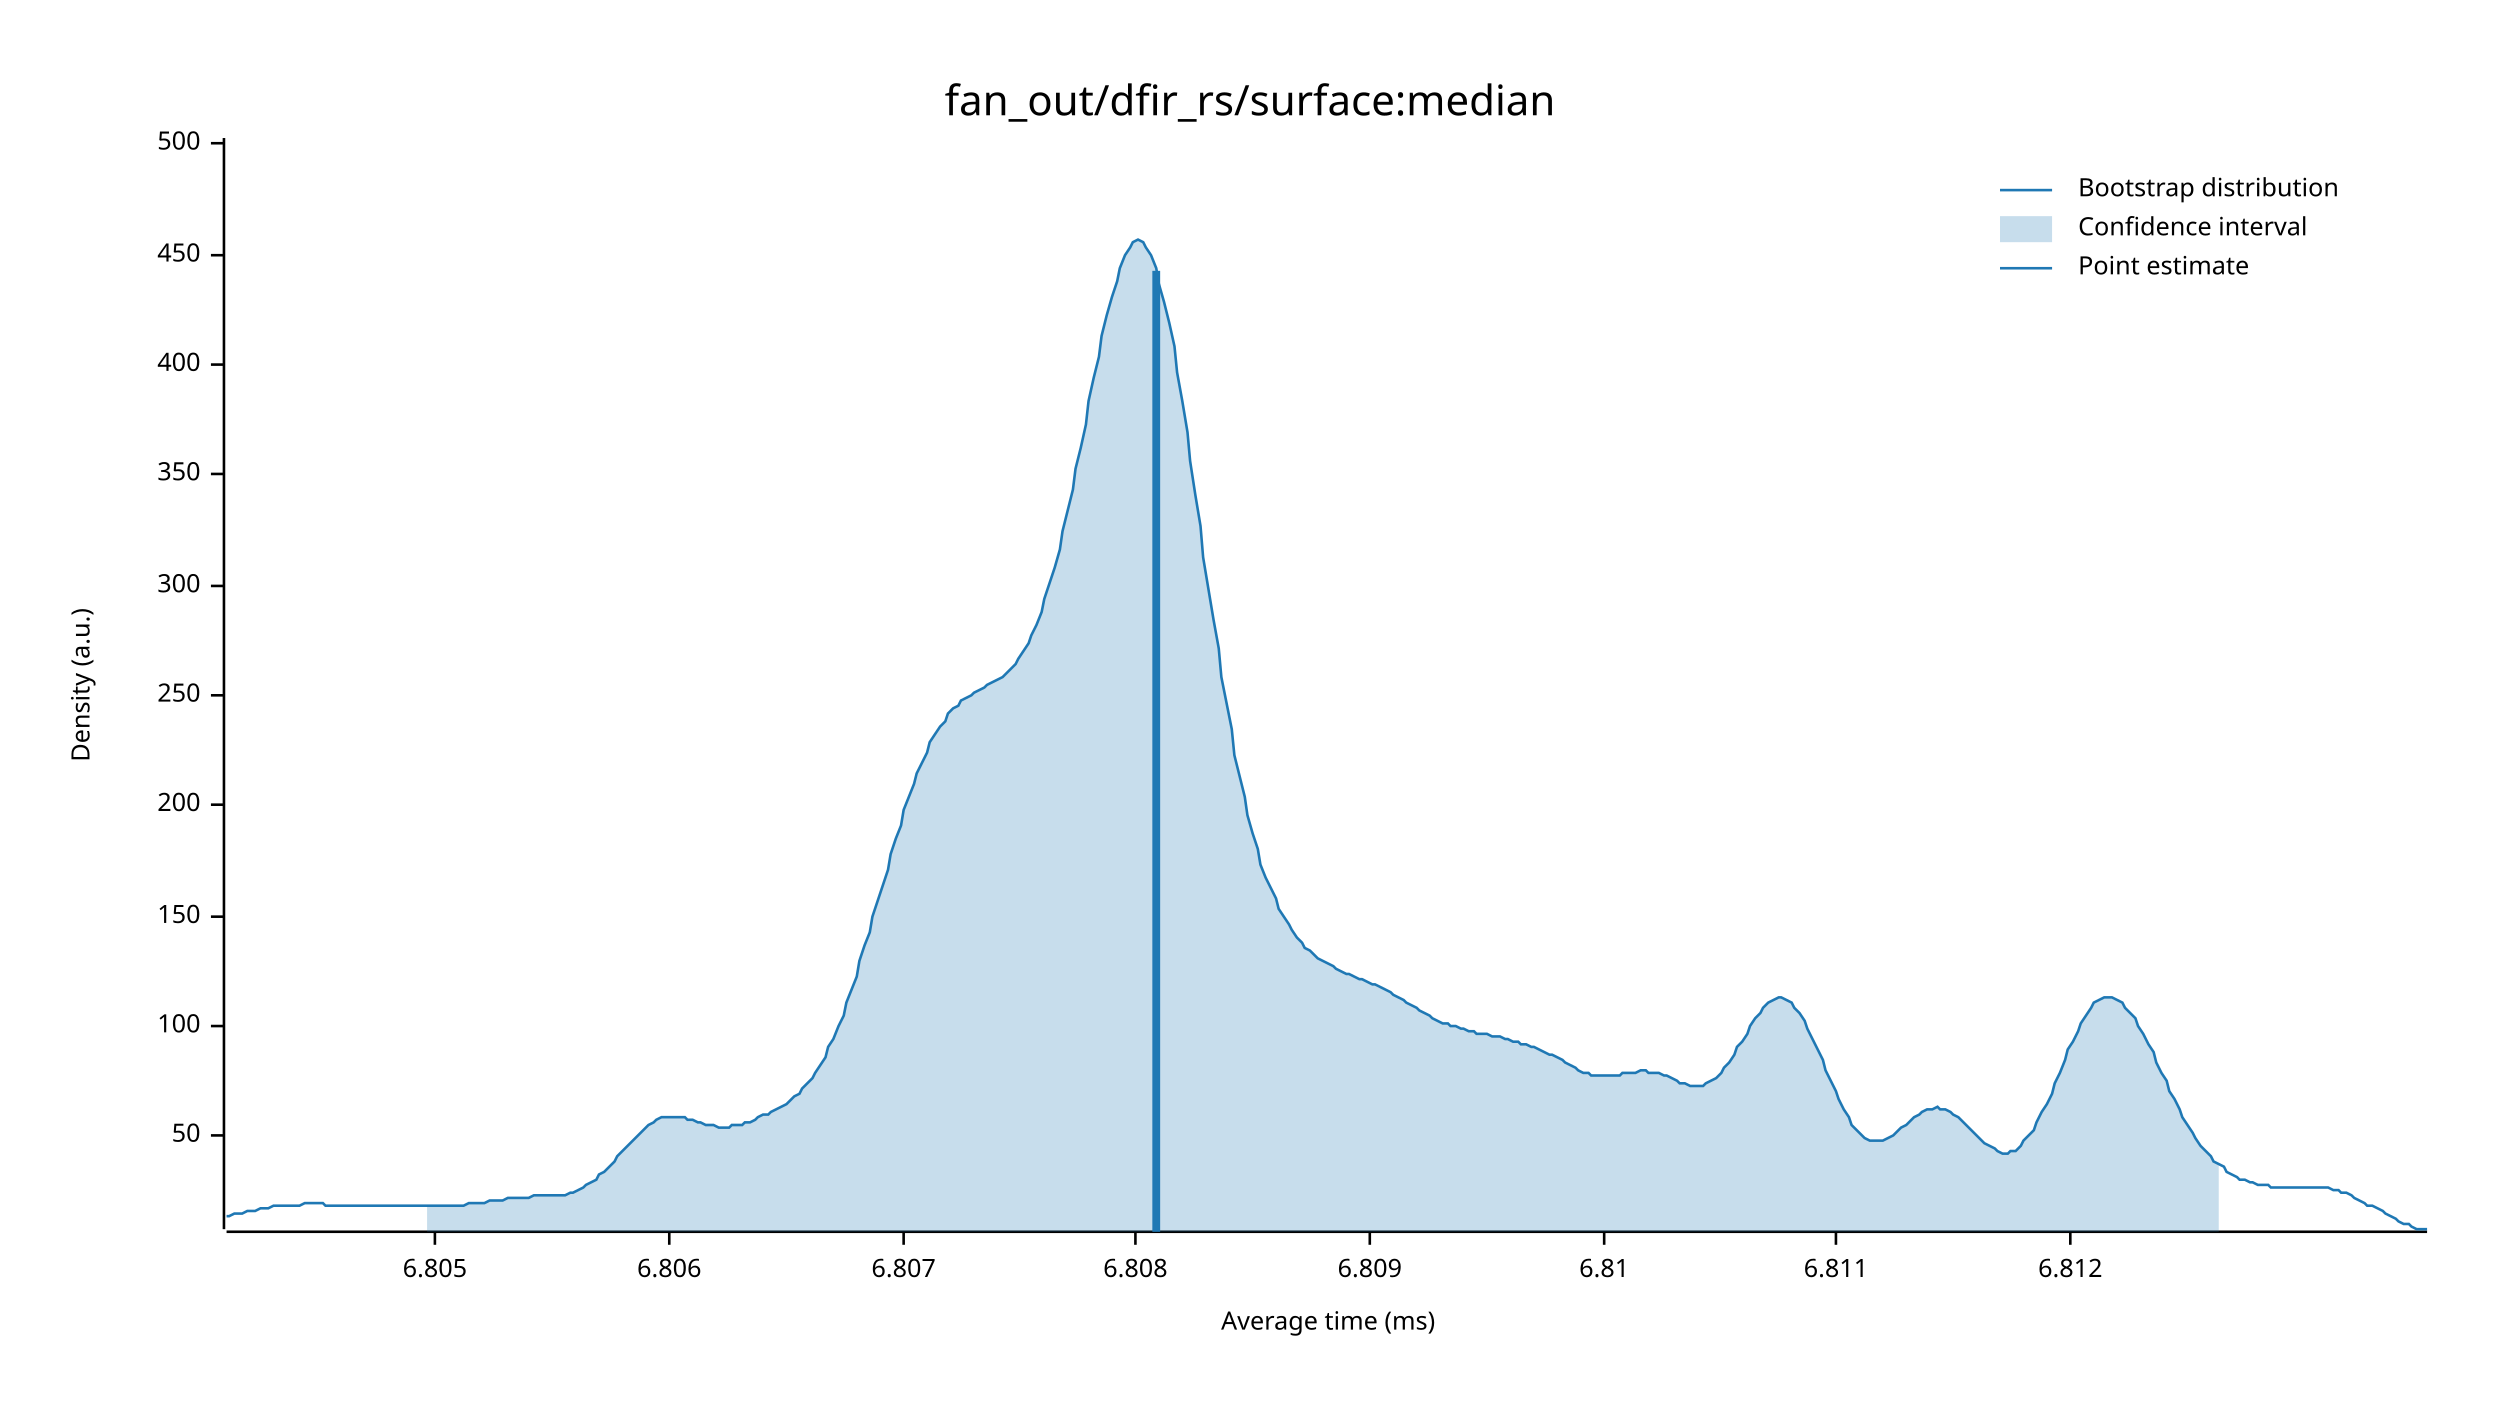
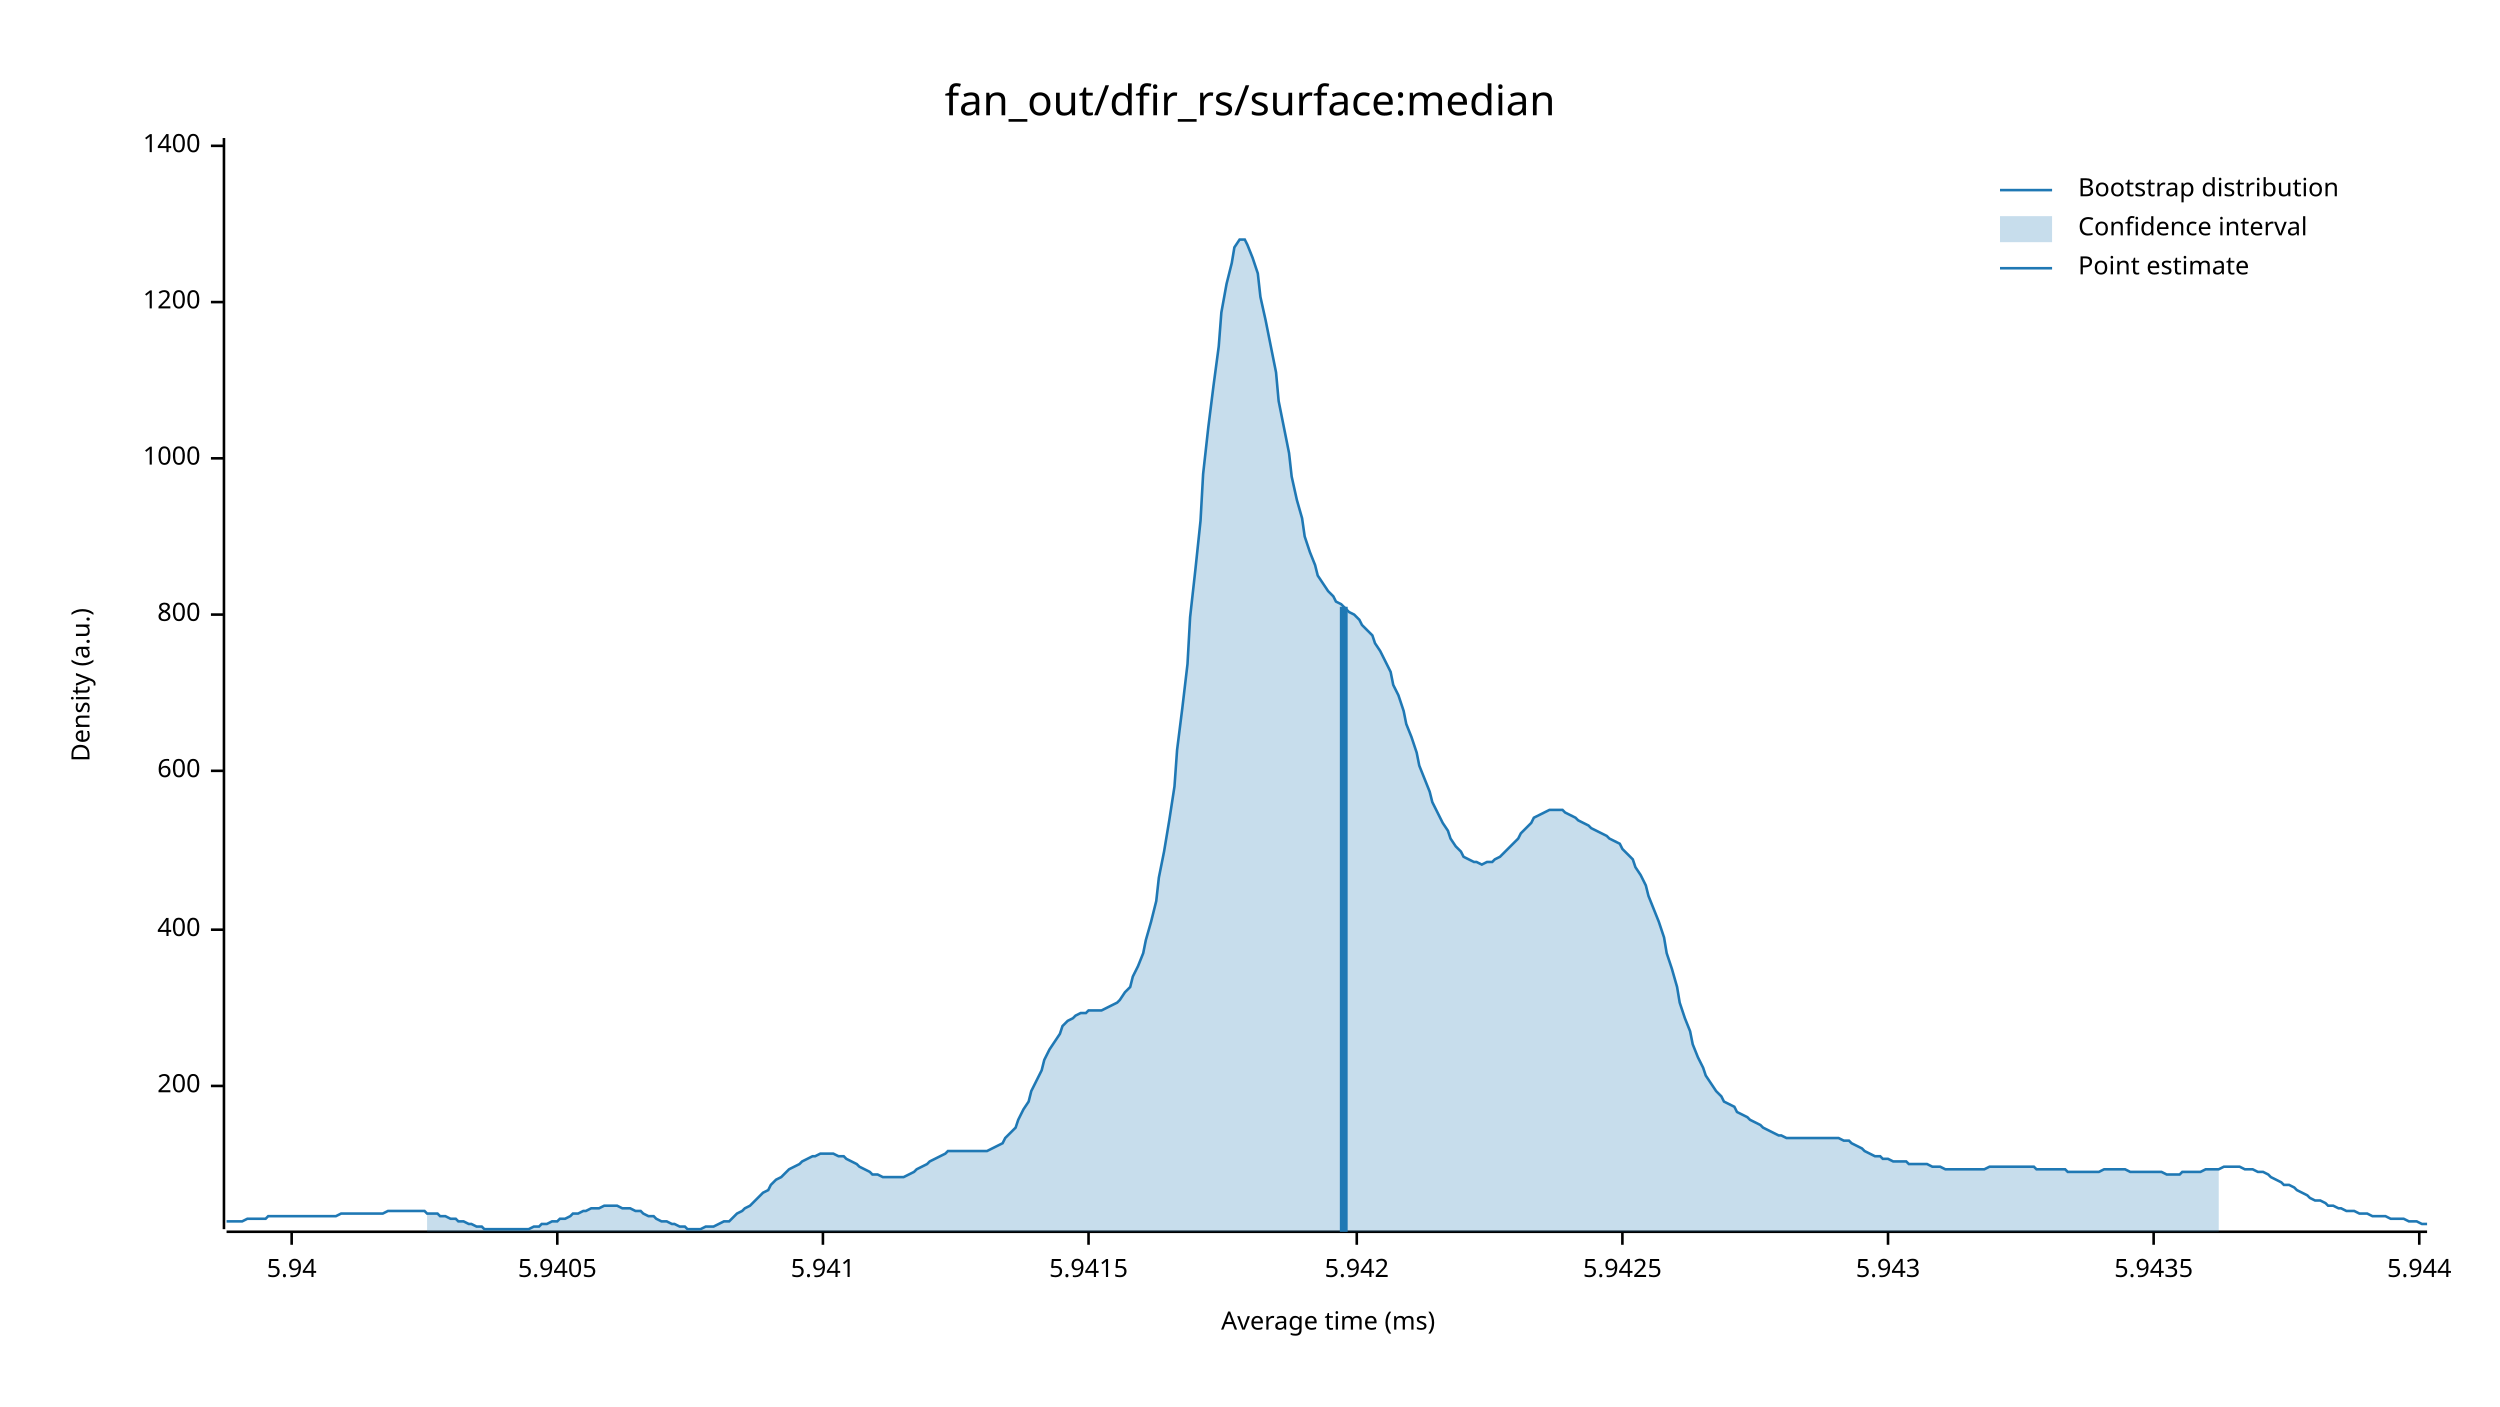
<svg xmlns="http://www.w3.org/2000/svg" width="960" height="540" viewBox="0 0 960 540">
  <text x="480" y="32" dy="0.76em" text-anchor="middle" font-family="sans-serif" font-size="16.129" opacity="1" fill="#000000">
fan_out/dfir_rs/surface:median
</text>
  <text x="27" y="263" dy="0.76em" text-anchor="middle" font-family="sans-serif" font-size="9.677" opacity="1" fill="#000000" transform="rotate(270, 27, 263)">
Density (a.u.)
</text>
  <text x="510" y="513" dy="-0.5ex" text-anchor="middle" font-family="sans-serif" font-size="9.677" opacity="1" fill="#000000">
Average time (ms)
</text>
  <polyline fill="none" opacity="1" stroke="#000000" stroke-width="1" points="86,53 86,472 " />
-   <text x="77" y="436" dy="0.5ex" text-anchor="end" font-family="sans-serif" font-size="9.677" opacity="1" fill="#000000">
- 50
- </text>
-   <polyline fill="none" opacity="1" stroke="#000000" stroke-width="1" points="81,436 86,436 " />
-   <text x="77" y="394" dy="0.5ex" text-anchor="end" font-family="sans-serif" font-size="9.677" opacity="1" fill="#000000">
- 100
- </text>
-   <polyline fill="none" opacity="1" stroke="#000000" stroke-width="1" points="81,394 86,394 " />
-   <text x="77" y="352" dy="0.5ex" text-anchor="end" font-family="sans-serif" font-size="9.677" opacity="1" fill="#000000">
- 150
- </text>
-   <polyline fill="none" opacity="1" stroke="#000000" stroke-width="1" points="81,352 86,352 " />
-   <text x="77" y="309" dy="0.5ex" text-anchor="end" font-family="sans-serif" font-size="9.677" opacity="1" fill="#000000">
+   <text x="77" y="417" dy="0.5ex" text-anchor="end" font-family="sans-serif" font-size="9.677" opacity="1" fill="#000000">
200
</text>
-   <polyline fill="none" opacity="1" stroke="#000000" stroke-width="1" points="81,309 86,309 " />
-   <text x="77" y="267" dy="0.5ex" text-anchor="end" font-family="sans-serif" font-size="9.677" opacity="1" fill="#000000">
- 250
- </text>
-   <polyline fill="none" opacity="1" stroke="#000000" stroke-width="1" points="81,267 86,267 " />
-   <text x="77" y="225" dy="0.5ex" text-anchor="end" font-family="sans-serif" font-size="9.677" opacity="1" fill="#000000">
- 300
- </text>
-   <polyline fill="none" opacity="1" stroke="#000000" stroke-width="1" points="81,225 86,225 " />
-   <text x="77" y="182" dy="0.5ex" text-anchor="end" font-family="sans-serif" font-size="9.677" opacity="1" fill="#000000">
- 350
- </text>
-   <polyline fill="none" opacity="1" stroke="#000000" stroke-width="1" points="81,182 86,182 " />
-   <text x="77" y="140" dy="0.5ex" text-anchor="end" font-family="sans-serif" font-size="9.677" opacity="1" fill="#000000">
+   <polyline fill="none" opacity="1" stroke="#000000" stroke-width="1" points="81,417 86,417 " />
+   <text x="77" y="357" dy="0.5ex" text-anchor="end" font-family="sans-serif" font-size="9.677" opacity="1" fill="#000000">
400
</text>
-   <polyline fill="none" opacity="1" stroke="#000000" stroke-width="1" points="81,140 86,140 " />
-   <text x="77" y="98" dy="0.5ex" text-anchor="end" font-family="sans-serif" font-size="9.677" opacity="1" fill="#000000">
- 450
+   <polyline fill="none" opacity="1" stroke="#000000" stroke-width="1" points="81,357 86,357 " />
+   <text x="77" y="296" dy="0.5ex" text-anchor="end" font-family="sans-serif" font-size="9.677" opacity="1" fill="#000000">
+ 600
</text>
-   <polyline fill="none" opacity="1" stroke="#000000" stroke-width="1" points="81,98 86,98 " />
-   <text x="77" y="55" dy="0.5ex" text-anchor="end" font-family="sans-serif" font-size="9.677" opacity="1" fill="#000000">
- 500
+   <polyline fill="none" opacity="1" stroke="#000000" stroke-width="1" points="81,296 86,296 " />
+   <text x="77" y="236" dy="0.5ex" text-anchor="end" font-family="sans-serif" font-size="9.677" opacity="1" fill="#000000">
+ 800
</text>
-   <polyline fill="none" opacity="1" stroke="#000000" stroke-width="1" points="81,55 86,55 " />
+   <polyline fill="none" opacity="1" stroke="#000000" stroke-width="1" points="81,236 86,236 " />
+   <text x="77" y="176" dy="0.5ex" text-anchor="end" font-family="sans-serif" font-size="9.677" opacity="1" fill="#000000">
+ 1000
+ </text>
+   <polyline fill="none" opacity="1" stroke="#000000" stroke-width="1" points="81,176 86,176 " />
+   <text x="77" y="116" dy="0.5ex" text-anchor="end" font-family="sans-serif" font-size="9.677" opacity="1" fill="#000000">
+ 1200
+ </text>
+   <polyline fill="none" opacity="1" stroke="#000000" stroke-width="1" points="81,116 86,116 " />
+   <text x="77" y="56" dy="0.5ex" text-anchor="end" font-family="sans-serif" font-size="9.677" opacity="1" fill="#000000">
+ 1400
+ </text>
+   <polyline fill="none" opacity="1" stroke="#000000" stroke-width="1" points="81,56 86,56 " />
  <polyline fill="none" opacity="1" stroke="#000000" stroke-width="1" points="87,473 932,473 " />
-   <text x="167" y="483" dy="0.76em" text-anchor="middle" font-family="sans-serif" font-size="9.677" opacity="1" fill="#000000">
- 6.805
+   <text x="112" y="483" dy="0.76em" text-anchor="middle" font-family="sans-serif" font-size="9.677" opacity="1" fill="#000000">
+ 5.94
</text>
-   <polyline fill="none" opacity="1" stroke="#000000" stroke-width="1" points="167,473 167,478 " />
-   <text x="257" y="483" dy="0.76em" text-anchor="middle" font-family="sans-serif" font-size="9.677" opacity="1" fill="#000000">
- 6.806
+   <polyline fill="none" opacity="1" stroke="#000000" stroke-width="1" points="112,473 112,478 " />
+   <text x="214" y="483" dy="0.76em" text-anchor="middle" font-family="sans-serif" font-size="9.677" opacity="1" fill="#000000">
+ 5.9405
</text>
-   <polyline fill="none" opacity="1" stroke="#000000" stroke-width="1" points="257,473 257,478 " />
-   <text x="347" y="483" dy="0.76em" text-anchor="middle" font-family="sans-serif" font-size="9.677" opacity="1" fill="#000000">
- 6.807
+   <polyline fill="none" opacity="1" stroke="#000000" stroke-width="1" points="214,473 214,478 " />
+   <text x="316" y="483" dy="0.76em" text-anchor="middle" font-family="sans-serif" font-size="9.677" opacity="1" fill="#000000">
+ 5.941
</text>
-   <polyline fill="none" opacity="1" stroke="#000000" stroke-width="1" points="347,473 347,478 " />
-   <text x="436" y="483" dy="0.76em" text-anchor="middle" font-family="sans-serif" font-size="9.677" opacity="1" fill="#000000">
- 6.808
+   <polyline fill="none" opacity="1" stroke="#000000" stroke-width="1" points="316,473 316,478 " />
+   <text x="418" y="483" dy="0.76em" text-anchor="middle" font-family="sans-serif" font-size="9.677" opacity="1" fill="#000000">
+ 5.9415
</text>
-   <polyline fill="none" opacity="1" stroke="#000000" stroke-width="1" points="436,473 436,478 " />
-   <text x="526" y="483" dy="0.76em" text-anchor="middle" font-family="sans-serif" font-size="9.677" opacity="1" fill="#000000">
- 6.809
+   <polyline fill="none" opacity="1" stroke="#000000" stroke-width="1" points="418,473 418,478 " />
+   <text x="521" y="483" dy="0.76em" text-anchor="middle" font-family="sans-serif" font-size="9.677" opacity="1" fill="#000000">
+ 5.942
</text>
-   <polyline fill="none" opacity="1" stroke="#000000" stroke-width="1" points="526,473 526,478 " />
-   <text x="616" y="483" dy="0.76em" text-anchor="middle" font-family="sans-serif" font-size="9.677" opacity="1" fill="#000000">
- 6.81
+   <polyline fill="none" opacity="1" stroke="#000000" stroke-width="1" points="521,473 521,478 " />
+   <text x="623" y="483" dy="0.76em" text-anchor="middle" font-family="sans-serif" font-size="9.677" opacity="1" fill="#000000">
+ 5.9425
</text>
-   <polyline fill="none" opacity="1" stroke="#000000" stroke-width="1" points="616,473 616,478 " />
-   <text x="705" y="483" dy="0.76em" text-anchor="middle" font-family="sans-serif" font-size="9.677" opacity="1" fill="#000000">
- 6.811
+   <polyline fill="none" opacity="1" stroke="#000000" stroke-width="1" points="623,473 623,478 " />
+   <text x="725" y="483" dy="0.76em" text-anchor="middle" font-family="sans-serif" font-size="9.677" opacity="1" fill="#000000">
+ 5.943
</text>
-   <polyline fill="none" opacity="1" stroke="#000000" stroke-width="1" points="705,473 705,478 " />
-   <text x="795" y="483" dy="0.76em" text-anchor="middle" font-family="sans-serif" font-size="9.677" opacity="1" fill="#000000">
- 6.812
+   <polyline fill="none" opacity="1" stroke="#000000" stroke-width="1" points="725,473 725,478 " />
+   <text x="827" y="483" dy="0.76em" text-anchor="middle" font-family="sans-serif" font-size="9.677" opacity="1" fill="#000000">
+ 5.9435
</text>
-   <polyline fill="none" opacity="1" stroke="#000000" stroke-width="1" points="795,473 795,478 " />
-   <polyline fill="none" opacity="1" stroke="#1F78B4" stroke-width="1" points="87,467 88,467 90,466 92,466 93,466 95,465 97,465 98,465 100,464 102,464 103,464 105,463 107,463 109,463 110,463 112,463 114,463 115,463 117,462 119,462 120,462 122,462 124,462 125,463 127,463 129,463 131,463 132,463 134,463 136,463 137,463 139,463 141,463 142,463 144,463 146,463 147,463 149,463 151,463 153,463 154,463 156,463 158,463 159,463 161,463 163,463 164,463 166,463 168,463 169,463 171,463 173,463 175,463 176,463 178,463 180,462 181,462 183,462 185,462 186,462 188,461 190,461 191,461 193,461 195,460 197,460 198,460 200,460 202,460 203,460 205,459 207,459 208,459 210,459 212,459 214,459 215,459 217,459 219,458 220,458 222,457 224,456 225,455 227,454 229,453 230,451 232,450 234,448 236,446 237,444 239,442 241,440 242,439 244,437 246,435 247,434 249,432 251,431 252,430 254,429 256,429 258,429 259,429 261,429 263,429 264,430 266,430 268,431 269,431 271,432 273,432 274,432 276,433 278,433 280,433 281,432 283,432 285,432 286,431 288,431 290,430 291,429 293,428 295,428 296,427 298,426 300,425 302,424 303,423 305,421 307,420 308,418 310,416 312,414 313,412 315,409 317,406 318,402 320,399 322,394 324,390 325,385 327,380 329,375 330,369 332,363 334,358 335,352 337,346 339,340 341,334 342,328 344,322 346,317 347,311 349,306 351,301 352,297 354,293 356,289 357,285 359,282 361,279 363,277 364,274 366,272 368,271 369,269 371,268 373,267 374,266 376,265 378,264 379,263 381,262 383,261 385,260 386,259 388,257 390,255 391,253 393,250 395,247 396,244 398,240 400,235 401,230 403,224 405,218 407,211 408,204 410,196 412,188 413,180 415,172 417,163 418,154 420,145 422,137 423,129 425,121 427,114 429,108 430,103 432,98 434,95 435,93 437,92 439,93 440,95 442,98 444,103 445,109 447,116 449,124 451,133 452,143 454,154 456,166 457,177 459,190 461,202 462,214 464,226 466,238 468,249 469,260 471,270 473,280 474,290 476,298 478,306 479,313 481,320 483,326 484,332 486,337 488,341 490,345 491,349 493,352 495,355 496,357 498,360 500,362 501,364 503,365 505,367 506,368 508,369 510,370 512,371 513,372 515,373 517,374 518,374 520,375 522,376 523,376 525,377 527,378 528,378 530,379 532,380 534,381 535,382 537,383 539,384 540,385 542,386 544,387 545,388 547,389 549,390 550,391 552,392 554,393 556,393 557,394 559,394 561,395 562,395 564,396 566,396 567,397 569,397 571,397 573,398 574,398 576,398 578,399 579,399 581,400 583,400 584,401 586,401 588,402 589,402 591,403 593,404 595,405 596,405 598,406 600,407 601,408 603,409 605,410 606,411 608,412 610,412 611,413 613,413 615,413 617,413 618,413 620,413 622,413 623,412 625,412 627,412 628,412 630,411 632,411 633,412 635,412 637,412 639,413 640,413 642,414 644,415 645,416 647,416 649,417 650,417 652,417 654,417 655,416 657,415 659,414 661,412 662,410 664,408 666,405 667,402 669,400 671,397 672,394 674,391 676,389 677,387 679,385 681,384 683,383 684,383 686,384 688,385 689,387 691,389 693,392 694,395 696,399 698,403 700,407 701,411 703,415 705,419 706,422 708,426 710,429 711,432 713,434 715,436 716,437 718,438 720,438 722,438 723,438 725,437 727,436 728,435 730,433 732,432 733,431 735,429 737,428 738,427 740,426 742,426 744,425 745,426 747,426 749,427 750,428 752,429 754,431 755,432 757,434 759,436 760,437 762,439 764,440 766,441 767,442 769,443 771,443 772,442 774,442 776,440 777,438 779,436 781,434 782,431 784,427 786,424 788,420 789,416 791,412 793,407 794,403 796,400 798,396 799,393 801,390 803,387 804,385 806,384 808,383 810,383 811,383 813,384 815,385 816,387 818,389 820,391 821,394 823,397 825,401 827,404 828,408 830,412 832,415 833,419 835,422 837,426 838,429 840,432 842,435 843,437 845,440 847,442 849,444 850,446 852,447 854,448 855,450 857,451 859,452 860,453 862,453 864,454 865,454 867,455 869,455 871,455 872,456 874,456 876,456 877,456 879,456 881,456 882,456 884,456 886,456 887,456 889,456 891,456 893,456 894,456 896,457 898,457 899,458 901,458 903,459 904,460 906,461 908,462 909,463 911,463 913,464 915,465 916,466 918,467 920,468 921,469 923,470 925,470 926,471 928,472 930,472 932,472 " />
-   <polygon opacity="0.25" fill="#1F78B4" points="164,463 166,463 168,463 169,463 171,463 173,463 175,463 176,463 178,463 180,462 181,462 183,462 185,462 186,462 188,461 190,461 191,461 193,461 195,460 197,460 198,460 200,460 202,460 203,460 205,459 207,459 208,459 210,459 212,459 214,459 215,459 217,459 219,458 220,458 222,457 224,456 225,455 227,454 229,453 230,451 232,450 234,448 236,446 237,444 239,442 241,440 242,439 244,437 246,435 247,434 249,432 251,431 252,430 254,429 256,429 258,429 259,429 261,429 263,429 264,430 266,430 268,431 269,431 271,432 273,432 274,432 276,433 278,433 280,433 281,432 283,432 285,432 286,431 288,431 290,430 291,429 293,428 295,428 296,427 298,426 300,425 302,424 303,423 305,421 307,420 308,418 310,416 312,414 313,412 315,409 317,406 318,402 320,399 322,394 324,390 325,385 327,380 329,375 330,369 332,363 334,358 335,352 337,346 339,340 341,334 342,328 344,322 346,317 347,311 349,306 351,301 352,297 354,293 356,289 357,285 359,282 361,279 363,277 364,274 366,272 368,271 369,269 371,268 373,267 374,266 376,265 378,264 379,263 381,262 383,261 385,260 386,259 388,257 390,255 391,253 393,250 395,247 396,244 398,240 400,235 401,230 403,224 405,218 407,211 408,204 410,196 412,188 413,180 415,172 417,163 418,154 420,145 422,137 423,129 425,121 427,114 429,108 430,103 432,98 434,95 435,93 437,92 439,93 440,95 442,98 444,103 445,109 447,116 449,124 451,133 452,143 454,154 456,166 457,177 459,190 461,202 462,214 464,226 466,238 468,249 469,260 471,270 473,280 474,290 476,298 478,306 479,313 481,320 483,326 484,332 486,337 488,341 490,345 491,349 493,352 495,355 496,357 498,360 500,362 501,364 503,365 505,367 506,368 508,369 510,370 512,371 513,372 515,373 517,374 518,374 520,375 522,376 523,376 525,377 527,378 528,378 530,379 532,380 534,381 535,382 537,383 539,384 540,385 542,386 544,387 545,388 547,389 549,390 550,391 552,392 554,393 556,393 557,394 559,394 561,395 562,395 564,396 566,396 567,397 569,397 571,397 573,398 574,398 576,398 578,399 579,399 581,400 583,400 584,401 586,401 588,402 589,402 591,403 593,404 595,405 596,405 598,406 600,407 601,408 603,409 605,410 606,411 608,412 610,412 611,413 613,413 615,413 617,413 618,413 620,413 622,413 623,412 625,412 627,412 628,412 630,411 632,411 633,412 635,412 637,412 639,413 640,413 642,414 644,415 645,416 647,416 649,417 650,417 652,417 654,417 655,416 657,415 659,414 661,412 662,410 664,408 666,405 667,402 669,400 671,397 672,394 674,391 676,389 677,387 679,385 681,384 683,383 684,383 686,384 688,385 689,387 691,389 693,392 694,395 696,399 698,403 700,407 701,411 703,415 705,419 706,422 708,426 710,429 711,432 713,434 715,436 716,437 718,438 720,438 722,438 723,438 725,437 727,436 728,435 730,433 732,432 733,431 735,429 737,428 738,427 740,426 742,426 744,425 745,426 747,426 749,427 750,428 752,429 754,431 755,432 757,434 759,436 760,437 762,439 764,440 766,441 767,442 769,443 771,443 772,442 774,442 776,440 777,438 779,436 781,434 782,431 784,427 786,424 788,420 789,416 791,412 793,407 794,403 796,400 798,396 799,393 801,390 803,387 804,385 806,384 808,383 810,383 811,383 813,384 815,385 816,387 818,389 820,391 821,394 823,397 825,401 827,404 828,408 830,412 832,415 833,419 835,422 837,426 838,429 840,432 842,435 843,437 845,440 847,442 849,444 850,446 852,447 852,473 164,473 " />
-   <polyline fill="none" opacity="1" stroke="#1F78B4" stroke-width="3" points="444,473 444,104 " />
+   <polyline fill="none" opacity="1" stroke="#000000" stroke-width="1" points="827,473 827,478 " />
+   <text x="929" y="483" dy="0.76em" text-anchor="middle" font-family="sans-serif" font-size="9.677" opacity="1" fill="#000000">
+ 5.944
+ </text>
+   <polyline fill="none" opacity="1" stroke="#000000" stroke-width="1" points="929,473 929,478 " />
+   <polyline fill="none" opacity="1" stroke="#1F78B4" stroke-width="1" points="87,469 88,469 90,469 92,469 93,469 95,468 97,468 98,468 100,468 102,468 103,467 105,467 107,467 109,467 110,467 112,467 114,467 115,467 117,467 119,467 120,467 122,467 124,467 125,467 127,467 129,467 131,466 132,466 134,466 136,466 137,466 139,466 141,466 142,466 144,466 146,466 147,466 149,465 151,465 153,465 154,465 156,465 158,465 159,465 161,465 163,465 164,466 166,466 168,466 169,467 171,467 173,468 175,468 176,469 178,469 180,470 181,470 183,471 185,471 186,472 188,472 190,472 191,472 193,472 195,472 197,472 198,472 200,472 202,472 203,472 205,471 207,471 208,470 210,470 212,469 214,469 215,468 217,468 219,467 220,466 222,466 224,465 225,465 227,464 229,464 230,464 232,463 234,463 236,463 237,463 239,464 241,464 242,464 244,465 246,465 247,466 249,467 251,467 252,468 254,469 256,469 258,470 259,470 261,471 263,471 264,472 266,472 268,472 269,472 271,471 273,471 274,471 276,470 278,469 280,469 281,468 283,466 285,465 286,464 288,463 290,461 291,460 293,458 295,457 296,455 298,453 300,452 302,450 303,449 305,448 307,447 308,446 310,445 312,444 313,444 315,443 317,443 318,443 320,443 322,444 324,444 325,445 327,446 329,447 330,448 332,449 334,450 335,451 337,451 339,452 341,452 342,452 344,452 346,452 347,452 349,451 351,450 352,449 354,448 356,447 357,446 359,445 361,444 363,443 364,442 366,442 368,442 369,442 371,442 373,442 374,442 376,442 378,442 379,442 381,441 383,440 385,439 386,437 388,435 390,433 391,430 393,426 395,423 396,419 398,415 400,411 401,407 403,403 405,400 407,397 408,394 410,392 412,391 413,390 415,389 417,389 418,388 420,388 422,388 423,388 425,387 427,386 429,385 430,384 432,381 434,379 435,375 437,371 439,366 440,361 442,354 444,346 445,337 447,327 449,315 451,302 452,288 454,272 456,255 457,237 459,219 461,200 462,182 464,164 466,148 468,133 469,120 471,109 473,101 474,95 476,92 478,92 479,94 481,99 483,105 484,114 486,123 488,133 490,143 491,154 493,164 495,174 496,183 498,192 500,199 501,206 503,212 505,217 506,221 508,224 510,227 512,229 513,231 515,232 517,234 518,235 520,236 522,238 523,240 525,242 527,244 528,247 530,250 532,254 534,258 535,263 537,267 539,273 540,278 542,283 544,289 545,294 547,299 549,304 550,308 552,312 554,316 556,319 557,322 559,325 561,327 562,329 564,330 566,331 567,331 569,332 571,331 573,331 574,330 576,329 578,327 579,326 581,324 583,322 584,320 586,318 588,316 589,314 591,313 593,312 595,311 596,311 598,311 600,311 601,312 603,313 605,314 606,315 608,316 610,317 611,318 613,319 615,320 617,321 618,322 620,323 622,324 623,326 625,328 627,330 628,333 630,336 632,340 633,344 635,349 637,354 639,360 640,366 642,372 644,379 645,385 647,391 649,396 650,401 652,406 654,410 655,413 657,416 659,419 661,421 662,423 664,424 666,425 667,427 669,428 671,429 672,430 674,431 676,432 677,433 679,434 681,435 683,436 684,436 686,437 688,437 689,437 691,437 693,437 694,437 696,437 698,437 700,437 701,437 703,437 705,437 706,437 708,438 710,438 711,439 713,440 715,441 716,442 718,443 720,444 722,444 723,445 725,445 727,446 728,446 730,446 732,446 733,447 735,447 737,447 738,447 740,447 742,448 744,448 745,448 747,449 749,449 750,449 752,449 754,449 755,449 757,449 759,449 760,449 762,449 764,448 766,448 767,448 769,448 771,448 772,448 774,448 776,448 777,448 779,448 781,448 782,449 784,449 786,449 788,449 789,449 791,449 793,449 794,450 796,450 798,450 799,450 801,450 803,450 804,450 806,450 808,449 810,449 811,449 813,449 815,449 816,449 818,450 820,450 821,450 823,450 825,450 827,450 828,450 830,450 832,451 833,451 835,451 837,451 838,450 840,450 842,450 843,450 845,450 847,449 849,449 850,449 852,449 854,448 855,448 857,448 859,448 860,448 862,449 864,449 865,449 867,450 869,450 871,451 872,452 874,453 876,454 877,455 879,455 881,456 882,457 884,458 886,459 887,460 889,461 891,461 893,462 894,463 896,463 898,464 899,464 901,465 903,465 904,465 906,466 908,466 909,466 911,467 913,467 915,467 916,467 918,468 920,468 921,468 923,468 925,469 926,469 928,469 930,470 932,470 " />
+   <polygon opacity="0.25" fill="#1F78B4" points="164,466 166,466 168,466 169,467 171,467 173,468 175,468 176,469 178,469 180,470 181,470 183,471 185,471 186,472 188,472 190,472 191,472 193,472 195,472 197,472 198,472 200,472 202,472 203,472 205,471 207,471 208,470 210,470 212,469 214,469 215,468 217,468 219,467 220,466 222,466 224,465 225,465 227,464 229,464 230,464 232,463 234,463 236,463 237,463 239,464 241,464 242,464 244,465 246,465 247,466 249,467 251,467 252,468 254,469 256,469 258,470 259,470 261,471 263,471 264,472 266,472 268,472 269,472 271,471 273,471 274,471 276,470 278,469 280,469 281,468 283,466 285,465 286,464 288,463 290,461 291,460 293,458 295,457 296,455 298,453 300,452 302,450 303,449 305,448 307,447 308,446 310,445 312,444 313,444 315,443 317,443 318,443 320,443 322,444 324,444 325,445 327,446 329,447 330,448 332,449 334,450 335,451 337,451 339,452 341,452 342,452 344,452 346,452 347,452 349,451 351,450 352,449 354,448 356,447 357,446 359,445 361,444 363,443 364,442 366,442 368,442 369,442 371,442 373,442 374,442 376,442 378,442 379,442 381,441 383,440 385,439 386,437 388,435 390,433 391,430 393,426 395,423 396,419 398,415 400,411 401,407 403,403 405,400 407,397 408,394 410,392 412,391 413,390 415,389 417,389 418,388 420,388 422,388 423,388 425,387 427,386 429,385 430,384 432,381 434,379 435,375 437,371 439,366 440,361 442,354 444,346 445,337 447,327 449,315 451,302 452,288 454,272 456,255 457,237 459,219 461,200 462,182 464,164 466,148 468,133 469,120 471,109 473,101 474,95 476,92 478,92 479,94 481,99 483,105 484,114 486,123 488,133 490,143 491,154 493,164 495,174 496,183 498,192 500,199 501,206 503,212 505,217 506,221 508,224 510,227 512,229 513,231 515,232 517,234 518,235 520,236 522,238 523,240 525,242 527,244 528,247 530,250 532,254 534,258 535,263 537,267 539,273 540,278 542,283 544,289 545,294 547,299 549,304 550,308 552,312 554,316 556,319 557,322 559,325 561,327 562,329 564,330 566,331 567,331 569,332 571,331 573,331 574,330 576,329 578,327 579,326 581,324 583,322 584,320 586,318 588,316 589,314 591,313 593,312 595,311 596,311 598,311 600,311 601,312 603,313 605,314 606,315 608,316 610,317 611,318 613,319 615,320 617,321 618,322 620,323 622,324 623,326 625,328 627,330 628,333 630,336 632,340 633,344 635,349 637,354 639,360 640,366 642,372 644,379 645,385 647,391 649,396 650,401 652,406 654,410 655,413 657,416 659,419 661,421 662,423 664,424 666,425 667,427 669,428 671,429 672,430 674,431 676,432 677,433 679,434 681,435 683,436 684,436 686,437 688,437 689,437 691,437 693,437 694,437 696,437 698,437 700,437 701,437 703,437 705,437 706,437 708,438 710,438 711,439 713,440 715,441 716,442 718,443 720,444 722,444 723,445 725,445 727,446 728,446 730,446 732,446 733,447 735,447 737,447 738,447 740,447 742,448 744,448 745,448 747,449 749,449 750,449 752,449 754,449 755,449 757,449 759,449 760,449 762,449 764,448 766,448 767,448 769,448 771,448 772,448 774,448 776,448 777,448 779,448 781,448 782,449 784,449 786,449 788,449 789,449 791,449 793,449 794,450 796,450 798,450 799,450 801,450 803,450 804,450 806,450 808,449 810,449 811,449 813,449 815,449 816,449 818,450 820,450 821,450 823,450 825,450 827,450 828,450 830,450 832,451 833,451 835,451 837,451 838,450 840,450 842,450 843,450 845,450 847,449 849,449 850,449 852,449 852,473 164,473 " />
+   <polyline fill="none" opacity="1" stroke="#1F78B4" stroke-width="3" points="516,473 516,233 " />
  <text x="798" y="68" dy="0.76em" text-anchor="start" font-family="sans-serif" font-size="9.677" opacity="1" fill="#000000">
Bootstrap distribution
</text>
  <text x="798" y="83" dy="0.76em" text-anchor="start" font-family="sans-serif" font-size="9.677" opacity="1" fill="#000000">
Confidence interval
</text>
  <text x="798" y="98" dy="0.76em" text-anchor="start" font-family="sans-serif" font-size="9.677" opacity="1" fill="#000000">
Point estimate
</text>
  <polyline fill="none" opacity="1" stroke="#1F78B4" stroke-width="1" points="768,73 788,73 " />
  <rect x="768" y="83" width="20" height="10" opacity="0.25" fill="#1F78B4" stroke="none" />
  <polyline fill="none" opacity="1" stroke="#1F78B4" stroke-width="1" points="768,103 788,103 " />
</svg>
